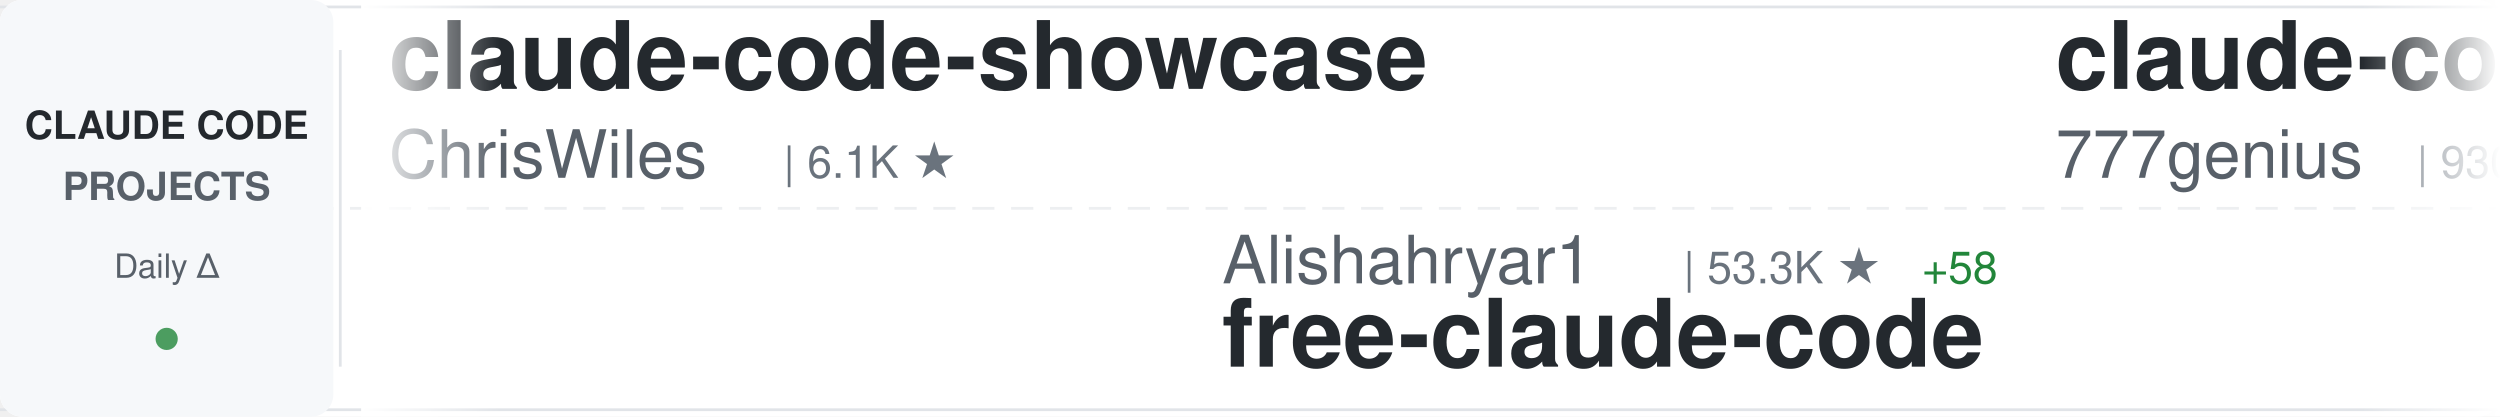
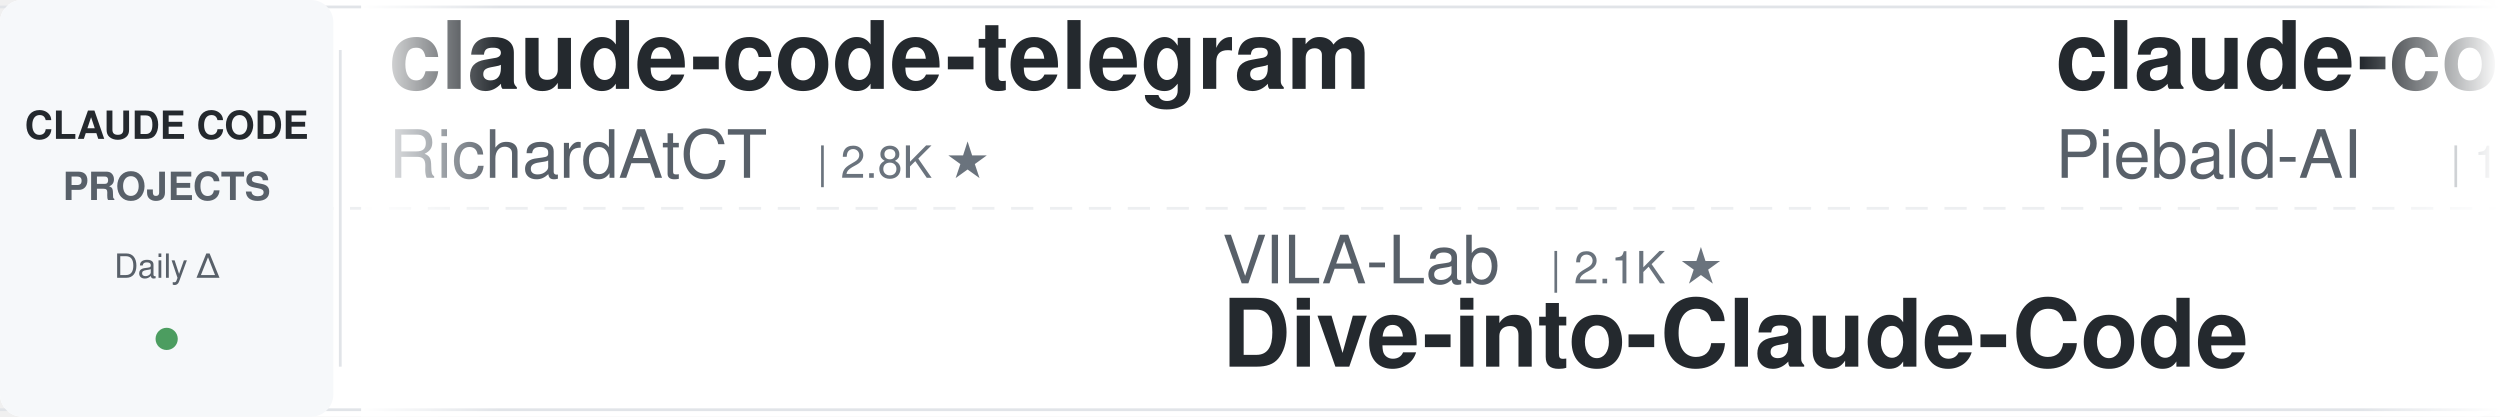
<svg xmlns="http://www.w3.org/2000/svg" width="900" height="150">
  <defs>
    <linearGradient id="awesomeLeftFade" x1="0%" y1="0%" x2="100%" y2="0%">
      <stop offset="0%" style="stop-color:#ffffff;stop-opacity:1" />
      <stop offset="100%" style="stop-color:#ffffff;stop-opacity:0" />
    </linearGradient>
    <linearGradient id="awesomeRightFade" x1="0%" y1="0%" x2="100%" y2="0%">
      <stop offset="0%" style="stop-color:#ffffff;stop-opacity:0" />
      <stop offset="100%" style="stop-color:#ffffff;stop-opacity:1" />
    </linearGradient>
  </defs>
  <rect width="900" height="150" fill="#ffffff" rx="8" />
  <rect x="0" y="2" width="900" height="1" fill="#e1e4e8" />
  <rect x="0" y="147" width="900" height="1" fill="#e1e4e8" />
  <line x1="0" y1="75" x2="900" y2="75" stroke="#e1e4e8" stroke-width="1" stroke-dasharray="8 6" opacity="0.6" />
  <rect x="0" y="0" width="120" height="150" fill="#f6f8fa" rx="8" />
  <text x="60" y="50" font-family="-apple-system, BlinkMacSystemFont, 'Segoe UI', Helvetica, Arial, sans-serif" font-size="14" font-weight="600" fill="#24292e" text-anchor="middle">CLAUDE CODE</text>
  <text x="60" y="72" font-family="-apple-system, BlinkMacSystemFont, 'Segoe UI', Helvetica, Arial, sans-serif" font-size="14" font-weight="600" fill="#586069" text-anchor="middle">PROJECTS</text>
  <text x="60" y="100" font-family="-apple-system, BlinkMacSystemFont, 'Segoe UI', Helvetica, Arial, sans-serif" font-size="12" font-weight="500" fill="#586069" text-anchor="middle">Daily Δ</text>
  <circle cx="60" cy="122" r="4" fill="#22863a" opacity="0.8" />
  <rect x="122" y="18" width="1" height="114" fill="#e1e4e8" />
  <clipPath id="awesomeTickerClip">
    <rect x="130" y="0" width="770" height="150" />
  </clipPath>
  <g clip-path="url(#awesomeTickerClip)">
    <g id="awesomeTickerItems">
      <animateTransform attributeName="transform" attributeType="XML" type="translate" from="0 0" to="-3000 0" dur="54s" repeatCount="indefinite" />
      <g transform="translate(0, 0)">
-         <text x="140" y="32" font-family="-apple-system, BlinkMacSystemFont, 'Segoe UI', Helvetica, Arial, sans-serif" font-size="34" font-weight="600" fill="#24292e">claude-code-showcase</text>
-         <text x="140" y="64" font-family="-apple-system, BlinkMacSystemFont, 'Segoe UI', Helvetica, Arial, sans-serif" font-size="24" font-weight="400" fill="#586069">ChrisWiles</text>
-         <text x="282" y="64" font-family="-apple-system, BlinkMacSystemFont, 'Segoe UI', Helvetica, Arial, sans-serif" font-size="16" font-weight="500" fill="#6a737d">| 6.1K ★</text>
+         <text x="140" y="32" font-family="-apple-system, BlinkMacSystemFont, 'Segoe UI', Helvetica, Arial, sans-serif" font-size="34" font-weight="600" fill="#24292e">claude-code-telegram</text>
+         <text x="140" y="64" font-family="-apple-system, BlinkMacSystemFont, 'Segoe UI', Helvetica, Arial, sans-serif" font-size="24" font-weight="400" fill="#586069">RichardAtCT</text>
+         <text x="294" y="64" font-family="-apple-system, BlinkMacSystemFont, 'Segoe UI', Helvetica, Arial, sans-serif" font-size="16" font-weight="500" fill="#6a737d">| 2.8K ★</text>
      </g>
      <g transform="translate(300, 0)">
-         <text x="140" y="102" font-family="-apple-system, BlinkMacSystemFont, 'Segoe UI', Helvetica, Arial, sans-serif" font-size="24" font-weight="400" fill="#586069">Alishahryar1</text>
-         <text x="306" y="102" font-family="-apple-system, BlinkMacSystemFont, 'Segoe UI', Helvetica, Arial, sans-serif" font-size="16" font-weight="500" fill="#6a737d">| 53.3K ★</text>
-         <text x="392" y="102" font-family="-apple-system, BlinkMacSystemFont, 'Segoe UI', Helvetica, Arial, sans-serif" font-size="16" font-weight="500" fill="#22863a"> +58</text>
-         <text x="140" y="132" font-family="-apple-system, BlinkMacSystemFont, 'Segoe UI', Helvetica, Arial, sans-serif" font-size="34" font-weight="600" fill="#24292e">free-claude-code</text>
+         <text x="140" y="102" font-family="-apple-system, BlinkMacSystemFont, 'Segoe UI', Helvetica, Arial, sans-serif" font-size="24" font-weight="400" fill="#586069">VILA-Lab</text>
+         <text x="258" y="102" font-family="-apple-system, BlinkMacSystemFont, 'Segoe UI', Helvetica, Arial, sans-serif" font-size="16" font-weight="500" fill="#6a737d">| 2.1K ★</text>
+         <text x="140" y="132" font-family="-apple-system, BlinkMacSystemFont, 'Segoe UI', Helvetica, Arial, sans-serif" font-size="34" font-weight="600" fill="#24292e">Dive-into-Claude-Code</text>
      </g>
      <g transform="translate(600, 0)">
-         <text x="140" y="32" font-family="-apple-system, BlinkMacSystemFont, 'Segoe UI', Helvetica, Arial, sans-serif" font-size="34" font-weight="600" fill="#24292e">claude-code-source-code</text>
-         <text x="140" y="64" font-family="-apple-system, BlinkMacSystemFont, 'Segoe UI', Helvetica, Arial, sans-serif" font-size="24" font-weight="400" fill="#586069">777genius</text>
-         <text x="270" y="64" font-family="-apple-system, BlinkMacSystemFont, 'Segoe UI', Helvetica, Arial, sans-serif" font-size="16" font-weight="500" fill="#6a737d">| 930 ★</text>
+         <text x="140" y="32" font-family="-apple-system, BlinkMacSystemFont, 'Segoe UI', Helvetica, Arial, sans-serif" font-size="34" font-weight="600" fill="#24292e">claude-code-system-promp...</text>
+         <text x="140" y="64" font-family="-apple-system, BlinkMacSystemFont, 'Segoe UI', Helvetica, Arial, sans-serif" font-size="24" font-weight="400" fill="#586069">Piebald-AI</text>
+         <text x="282" y="64" font-family="-apple-system, BlinkMacSystemFont, 'Segoe UI', Helvetica, Arial, sans-serif" font-size="16" font-weight="500" fill="#6a737d">| 12.6K ★</text>
+         <text x="368" y="64" font-family="-apple-system, BlinkMacSystemFont, 'Segoe UI', Helvetica, Arial, sans-serif" font-size="16" font-weight="500" fill="#22863a"> +1</text>
      </g>
      <g transform="translate(900, 0)">
-         <text x="140" y="102" font-family="-apple-system, BlinkMacSystemFont, 'Segoe UI', Helvetica, Arial, sans-serif" font-size="24" font-weight="400" fill="#586069">ghuntley</text>
-         <text x="258" y="102" font-family="-apple-system, BlinkMacSystemFont, 'Segoe UI', Helvetica, Arial, sans-serif" font-size="16" font-weight="500" fill="#6a737d">| 990 ★</text>
-         <text x="140" y="132" font-family="-apple-system, BlinkMacSystemFont, 'Segoe UI', Helvetica, Arial, sans-serif" font-size="34" font-weight="600" fill="#24292e">claude-code-source-code-...</text>
+         <text x="140" y="102" font-family="-apple-system, BlinkMacSystemFont, 'Segoe UI', Helvetica, Arial, sans-serif" font-size="24" font-weight="400" fill="#586069">daymade</text>
+         <text x="246" y="102" font-family="-apple-system, BlinkMacSystemFont, 'Segoe UI', Helvetica, Arial, sans-serif" font-size="16" font-weight="500" fill="#6a737d">| 1.4K ★</text>
+         <text x="140" y="132" font-family="-apple-system, BlinkMacSystemFont, 'Segoe UI', Helvetica, Arial, sans-serif" font-size="34" font-weight="600" fill="#24292e">claude-code-skills</text>
      </g>
      <g transform="translate(1200, 0)">
-         <text x="140" y="32" font-family="-apple-system, BlinkMacSystemFont, 'Segoe UI', Helvetica, Arial, sans-serif" font-size="34" font-weight="600" fill="#24292e">sc-claude-code-files</text>
-         <text x="140" y="64" font-family="-apple-system, BlinkMacSystemFont, 'Segoe UI', Helvetica, Arial, sans-serif" font-size="24" font-weight="400" fill="#586069">https-deeplearning-ai</text>
-         <text x="414" y="64" font-family="-apple-system, BlinkMacSystemFont, 'Segoe UI', Helvetica, Arial, sans-serif" font-size="16" font-weight="500" fill="#6a737d">| 545 ★</text>
+         <text x="140" y="32" font-family="-apple-system, BlinkMacSystemFont, 'Segoe UI', Helvetica, Arial, sans-serif" font-size="34" font-weight="600" fill="#24292e">awesome-claude-code</text>
+         <text x="140" y="64" font-family="-apple-system, BlinkMacSystemFont, 'Segoe UI', Helvetica, Arial, sans-serif" font-size="24" font-weight="400" fill="#586069">jqueryscript</text>
+         <text x="306" y="64" font-family="-apple-system, BlinkMacSystemFont, 'Segoe UI', Helvetica, Arial, sans-serif" font-size="16" font-weight="500" fill="#6a737d">| 508 ★</text>
      </g>
      <g transform="translate(1500, 0)">
+         <text x="140" y="102" font-family="-apple-system, BlinkMacSystemFont, 'Segoe UI', Helvetica, Arial, sans-serif" font-size="24" font-weight="400" fill="#586069">andrew-kramer-inno</text>
+         <text x="378" y="102" font-family="-apple-system, BlinkMacSystemFont, 'Segoe UI', Helvetica, Arial, sans-serif" font-size="16" font-weight="500" fill="#6a737d">| 596 ★</text>
+         <text x="140" y="132" font-family="-apple-system, BlinkMacSystemFont, 'Segoe UI', Helvetica, Arial, sans-serif" font-size="34" font-weight="600" fill="#24292e">claude-code-source-build</text>
+       </g>
+       <g transform="translate(1800, 0)">
+         <text x="140" y="32" font-family="-apple-system, BlinkMacSystemFont, 'Segoe UI', Helvetica, Arial, sans-serif" font-size="34" font-weight="600" fill="#24292e">ECC</text>
+         <text x="140" y="64" font-family="-apple-system, BlinkMacSystemFont, 'Segoe UI', Helvetica, Arial, sans-serif" font-size="24" font-weight="400" fill="#586069">affaan-m</text>
+         <text x="258" y="64" font-family="-apple-system, BlinkMacSystemFont, 'Segoe UI', Helvetica, Arial, sans-serif" font-size="16" font-weight="500" fill="#6a737d">| 249.5K ★</text>
+         <text x="353" y="64" font-family="-apple-system, BlinkMacSystemFont, 'Segoe UI', Helvetica, Arial, sans-serif" font-size="16" font-weight="500" fill="#22863a"> +178</text>
+       </g>
+       <g transform="translate(2100, 0)">
+         <text x="140" y="102" font-family="-apple-system, BlinkMacSystemFont, 'Segoe UI', Helvetica, Arial, sans-serif" font-size="24" font-weight="400" fill="#586069">Donchitos</text>
+         <text x="270" y="102" font-family="-apple-system, BlinkMacSystemFont, 'Segoe UI', Helvetica, Arial, sans-serif" font-size="16" font-weight="500" fill="#6a737d">| 24.8K ★</text>
+         <text x="356" y="102" font-family="-apple-system, BlinkMacSystemFont, 'Segoe UI', Helvetica, Arial, sans-serif" font-size="16" font-weight="500" fill="#22863a"> +2</text>
+         <text x="140" y="132" font-family="-apple-system, BlinkMacSystemFont, 'Segoe UI', Helvetica, Arial, sans-serif" font-size="34" font-weight="600" fill="#24292e">Claude-Code-Game-Studios</text>
+       </g>
+       <g transform="translate(2400, 0)">
+         <text x="140" y="32" font-family="-apple-system, BlinkMacSystemFont, 'Segoe UI', Helvetica, Arial, sans-serif" font-size="34" font-weight="600" fill="#24292e">my-claude-code-setup</text>
+         <text x="140" y="64" font-family="-apple-system, BlinkMacSystemFont, 'Segoe UI', Helvetica, Arial, sans-serif" font-size="24" font-weight="400" fill="#586069">centminmod</text>
+         <text x="282" y="64" font-family="-apple-system, BlinkMacSystemFont, 'Segoe UI', Helvetica, Arial, sans-serif" font-size="16" font-weight="500" fill="#6a737d">| 2.6K ★</text>
+       </g>
+       <g transform="translate(2700, 0)">
        <text x="140" y="102" font-family="-apple-system, BlinkMacSystemFont, 'Segoe UI', Helvetica, Arial, sans-serif" font-size="24" font-weight="400" fill="#586069">anthropics</text>
-         <text x="282" y="102" font-family="-apple-system, BlinkMacSystemFont, 'Segoe UI', Helvetica, Arial, sans-serif" font-size="16" font-weight="500" fill="#6a737d">| 174.4K ★</text>
-         <text x="377" y="102" font-family="-apple-system, BlinkMacSystemFont, 'Segoe UI', Helvetica, Arial, sans-serif" font-size="16" font-weight="500" fill="#22863a"> +85</text>
+         <text x="282" y="102" font-family="-apple-system, BlinkMacSystemFont, 'Segoe UI', Helvetica, Arial, sans-serif" font-size="16" font-weight="500" fill="#6a737d">| 174.5K ★</text>
+         <text x="377" y="102" font-family="-apple-system, BlinkMacSystemFont, 'Segoe UI', Helvetica, Arial, sans-serif" font-size="16" font-weight="500" fill="#22863a"> +54</text>
        <text x="140" y="132" font-family="-apple-system, BlinkMacSystemFont, 'Segoe UI', Helvetica, Arial, sans-serif" font-size="34" font-weight="600" fill="#24292e">skills</text>
      </g>
-       <g transform="translate(1800, 0)">
-         <text x="140" y="32" font-family="-apple-system, BlinkMacSystemFont, 'Segoe UI', Helvetica, Arial, sans-serif" font-size="34" font-weight="600" fill="#24292e">claude-code-rev</text>
-         <text x="140" y="64" font-family="-apple-system, BlinkMacSystemFont, 'Segoe UI', Helvetica, Arial, sans-serif" font-size="24" font-weight="400" fill="#586069">oboard</text>
-         <text x="234" y="64" font-family="-apple-system, BlinkMacSystemFont, 'Segoe UI', Helvetica, Arial, sans-serif" font-size="16" font-weight="500" fill="#6a737d">| 3.3K ★</text>
-       </g>
-       <g transform="translate(2100, 0)">
-         <text x="140" y="102" font-family="-apple-system, BlinkMacSystemFont, 'Segoe UI', Helvetica, Arial, sans-serif" font-size="24" font-weight="400" fill="#586069">kodu-ai</text>
-         <text x="246" y="102" font-family="-apple-system, BlinkMacSystemFont, 'Segoe UI', Helvetica, Arial, sans-serif" font-size="16" font-weight="500" fill="#6a737d">| 5.2K ★</text>
-         <text x="140" y="132" font-family="-apple-system, BlinkMacSystemFont, 'Segoe UI', Helvetica, Arial, sans-serif" font-size="34" font-weight="600" fill="#24292e">claude-coder</text>
-       </g>
-       <g transform="translate(2400, 0)">
-         <text x="140" y="32" font-family="-apple-system, BlinkMacSystemFont, 'Segoe UI', Helvetica, Arial, sans-serif" font-size="34" font-weight="600" fill="#24292e">Claude-Code-Game-Studios</text>
-         <text x="140" y="64" font-family="-apple-system, BlinkMacSystemFont, 'Segoe UI', Helvetica, Arial, sans-serif" font-size="24" font-weight="400" fill="#586069">Donchitos</text>
-         <text x="270" y="64" font-family="-apple-system, BlinkMacSystemFont, 'Segoe UI', Helvetica, Arial, sans-serif" font-size="16" font-weight="500" fill="#6a737d">| 24.8K ★</text>
-         <text x="356" y="64" font-family="-apple-system, BlinkMacSystemFont, 'Segoe UI', Helvetica, Arial, sans-serif" font-size="16" font-weight="500" fill="#22863a"> +5</text>
-       </g>
-       <g transform="translate(2700, 0)">
-         <text x="140" y="102" font-family="-apple-system, BlinkMacSystemFont, 'Segoe UI', Helvetica, Arial, sans-serif" font-size="24" font-weight="400" fill="#586069">diet103</text>
-         <text x="246" y="102" font-family="-apple-system, BlinkMacSystemFont, 'Segoe UI', Helvetica, Arial, sans-serif" font-size="16" font-weight="500" fill="#6a737d">| 10.0K ★</text>
-         <text x="140" y="132" font-family="-apple-system, BlinkMacSystemFont, 'Segoe UI', Helvetica, Arial, sans-serif" font-size="34" font-weight="600" fill="#24292e">claude-code-infrastructu...</text>
-       </g>
      <g transform="translate(3000, 0)">
-         <text x="140" y="32" font-family="-apple-system, BlinkMacSystemFont, 'Segoe UI', Helvetica, Arial, sans-serif" font-size="34" font-weight="600" fill="#24292e">claude-code-showcase</text>
-         <text x="140" y="64" font-family="-apple-system, BlinkMacSystemFont, 'Segoe UI', Helvetica, Arial, sans-serif" font-size="24" font-weight="400" fill="#586069">ChrisWiles</text>
-         <text x="282" y="64" font-family="-apple-system, BlinkMacSystemFont, 'Segoe UI', Helvetica, Arial, sans-serif" font-size="16" font-weight="500" fill="#6a737d">| 6.1K ★</text>
+         <text x="140" y="32" font-family="-apple-system, BlinkMacSystemFont, 'Segoe UI', Helvetica, Arial, sans-serif" font-size="34" font-weight="600" fill="#24292e">claude-code-telegram</text>
+         <text x="140" y="64" font-family="-apple-system, BlinkMacSystemFont, 'Segoe UI', Helvetica, Arial, sans-serif" font-size="24" font-weight="400" fill="#586069">RichardAtCT</text>
+         <text x="294" y="64" font-family="-apple-system, BlinkMacSystemFont, 'Segoe UI', Helvetica, Arial, sans-serif" font-size="16" font-weight="500" fill="#6a737d">| 2.8K ★</text>
      </g>
      <g transform="translate(3300, 0)">
-         <text x="140" y="102" font-family="-apple-system, BlinkMacSystemFont, 'Segoe UI', Helvetica, Arial, sans-serif" font-size="24" font-weight="400" fill="#586069">Alishahryar1</text>
-         <text x="306" y="102" font-family="-apple-system, BlinkMacSystemFont, 'Segoe UI', Helvetica, Arial, sans-serif" font-size="16" font-weight="500" fill="#6a737d">| 53.3K ★</text>
-         <text x="392" y="102" font-family="-apple-system, BlinkMacSystemFont, 'Segoe UI', Helvetica, Arial, sans-serif" font-size="16" font-weight="500" fill="#22863a"> +58</text>
-         <text x="140" y="132" font-family="-apple-system, BlinkMacSystemFont, 'Segoe UI', Helvetica, Arial, sans-serif" font-size="34" font-weight="600" fill="#24292e">free-claude-code</text>
+         <text x="140" y="102" font-family="-apple-system, BlinkMacSystemFont, 'Segoe UI', Helvetica, Arial, sans-serif" font-size="24" font-weight="400" fill="#586069">VILA-Lab</text>
+         <text x="258" y="102" font-family="-apple-system, BlinkMacSystemFont, 'Segoe UI', Helvetica, Arial, sans-serif" font-size="16" font-weight="500" fill="#6a737d">| 2.1K ★</text>
+         <text x="140" y="132" font-family="-apple-system, BlinkMacSystemFont, 'Segoe UI', Helvetica, Arial, sans-serif" font-size="34" font-weight="600" fill="#24292e">Dive-into-Claude-Code</text>
      </g>
      <g transform="translate(3600, 0)">
-         <text x="140" y="32" font-family="-apple-system, BlinkMacSystemFont, 'Segoe UI', Helvetica, Arial, sans-serif" font-size="34" font-weight="600" fill="#24292e">claude-code-source-code</text>
-         <text x="140" y="64" font-family="-apple-system, BlinkMacSystemFont, 'Segoe UI', Helvetica, Arial, sans-serif" font-size="24" font-weight="400" fill="#586069">777genius</text>
-         <text x="270" y="64" font-family="-apple-system, BlinkMacSystemFont, 'Segoe UI', Helvetica, Arial, sans-serif" font-size="16" font-weight="500" fill="#6a737d">| 930 ★</text>
+         <text x="140" y="32" font-family="-apple-system, BlinkMacSystemFont, 'Segoe UI', Helvetica, Arial, sans-serif" font-size="34" font-weight="600" fill="#24292e">claude-code-system-promp...</text>
+         <text x="140" y="64" font-family="-apple-system, BlinkMacSystemFont, 'Segoe UI', Helvetica, Arial, sans-serif" font-size="24" font-weight="400" fill="#586069">Piebald-AI</text>
+         <text x="282" y="64" font-family="-apple-system, BlinkMacSystemFont, 'Segoe UI', Helvetica, Arial, sans-serif" font-size="16" font-weight="500" fill="#6a737d">| 12.6K ★</text>
+         <text x="368" y="64" font-family="-apple-system, BlinkMacSystemFont, 'Segoe UI', Helvetica, Arial, sans-serif" font-size="16" font-weight="500" fill="#22863a"> +1</text>
      </g>
      <g transform="translate(3900, 0)">
-         <text x="140" y="102" font-family="-apple-system, BlinkMacSystemFont, 'Segoe UI', Helvetica, Arial, sans-serif" font-size="24" font-weight="400" fill="#586069">ghuntley</text>
-         <text x="258" y="102" font-family="-apple-system, BlinkMacSystemFont, 'Segoe UI', Helvetica, Arial, sans-serif" font-size="16" font-weight="500" fill="#6a737d">| 990 ★</text>
-         <text x="140" y="132" font-family="-apple-system, BlinkMacSystemFont, 'Segoe UI', Helvetica, Arial, sans-serif" font-size="34" font-weight="600" fill="#24292e">claude-code-source-code-...</text>
+         <text x="140" y="102" font-family="-apple-system, BlinkMacSystemFont, 'Segoe UI', Helvetica, Arial, sans-serif" font-size="24" font-weight="400" fill="#586069">daymade</text>
+         <text x="246" y="102" font-family="-apple-system, BlinkMacSystemFont, 'Segoe UI', Helvetica, Arial, sans-serif" font-size="16" font-weight="500" fill="#6a737d">| 1.4K ★</text>
+         <text x="140" y="132" font-family="-apple-system, BlinkMacSystemFont, 'Segoe UI', Helvetica, Arial, sans-serif" font-size="34" font-weight="600" fill="#24292e">claude-code-skills</text>
      </g>
    </g>
  </g>
  <rect x="130" y="0" width="50" height="150" fill="url(#awesomeLeftFade)" />
  <rect x="850" y="0" width="50" height="150" fill="url(#awesomeRightFade)" />
</svg>
